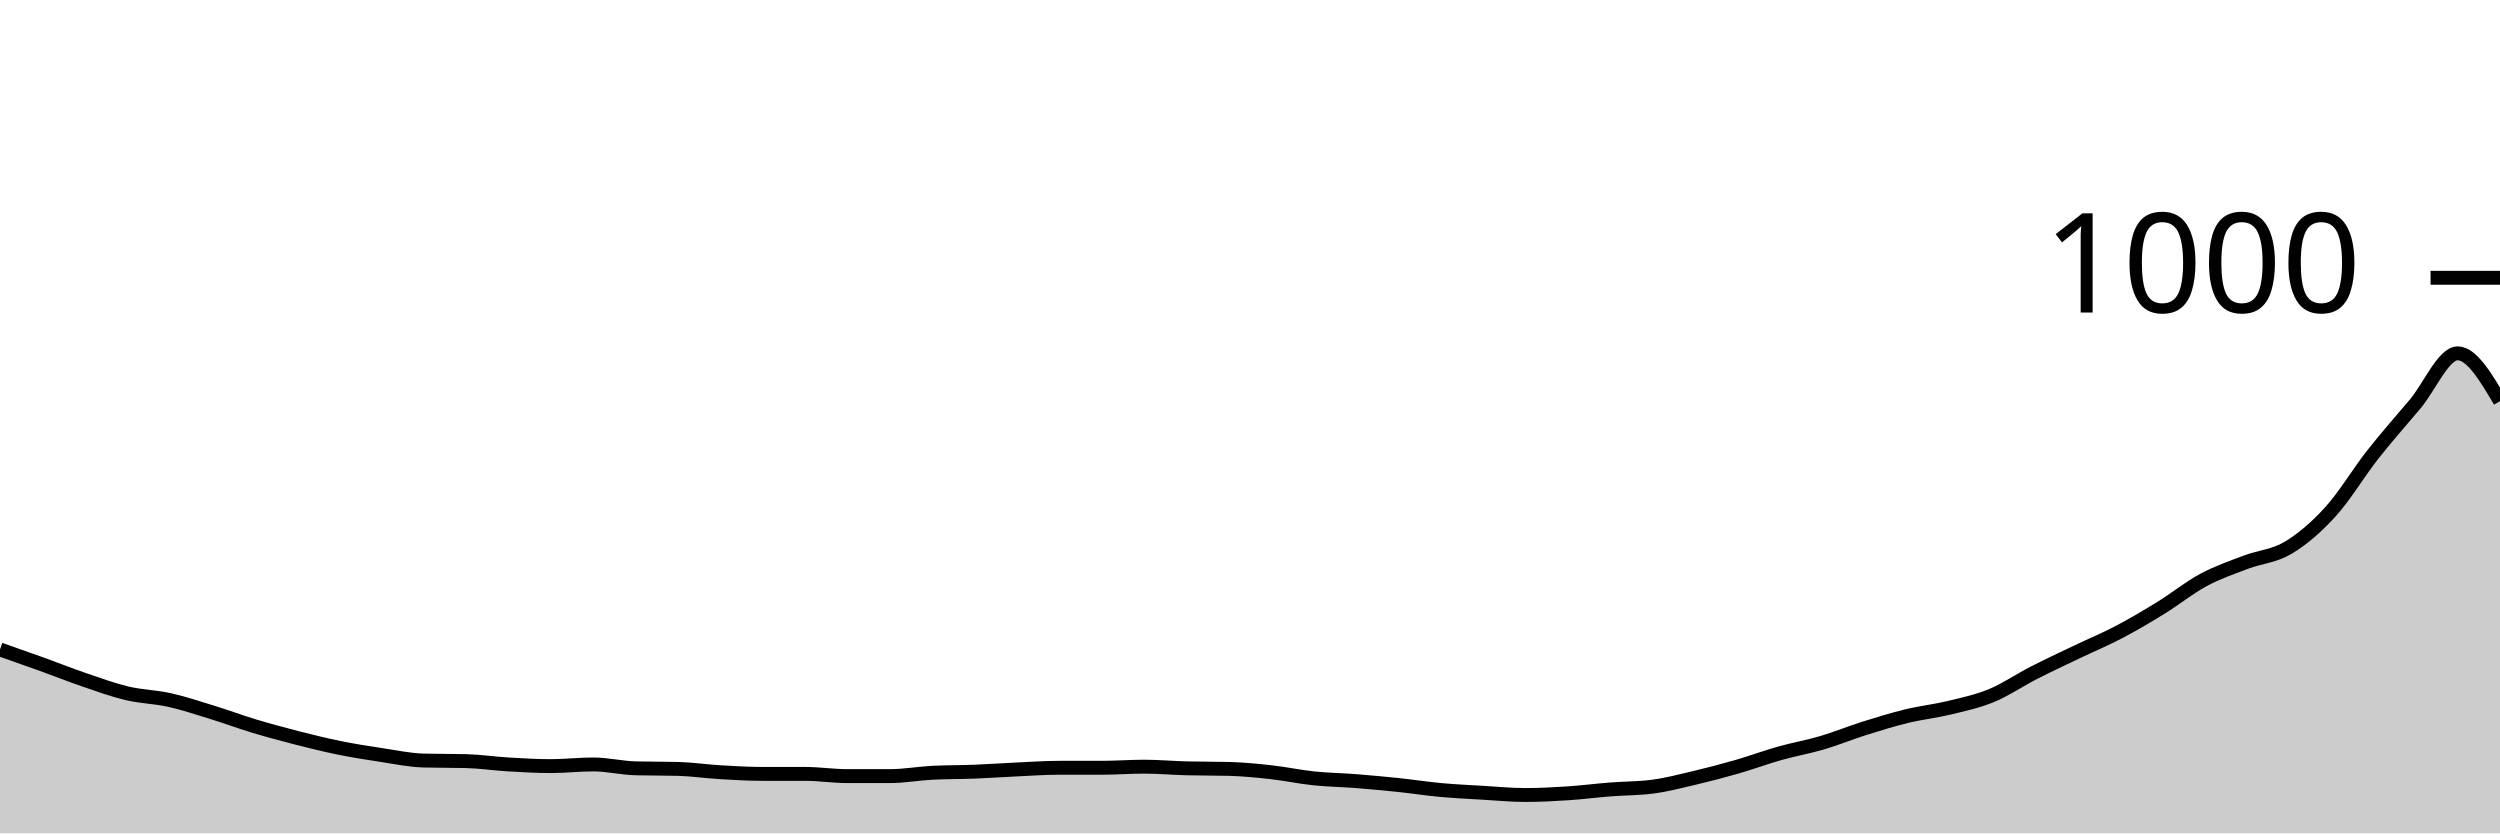
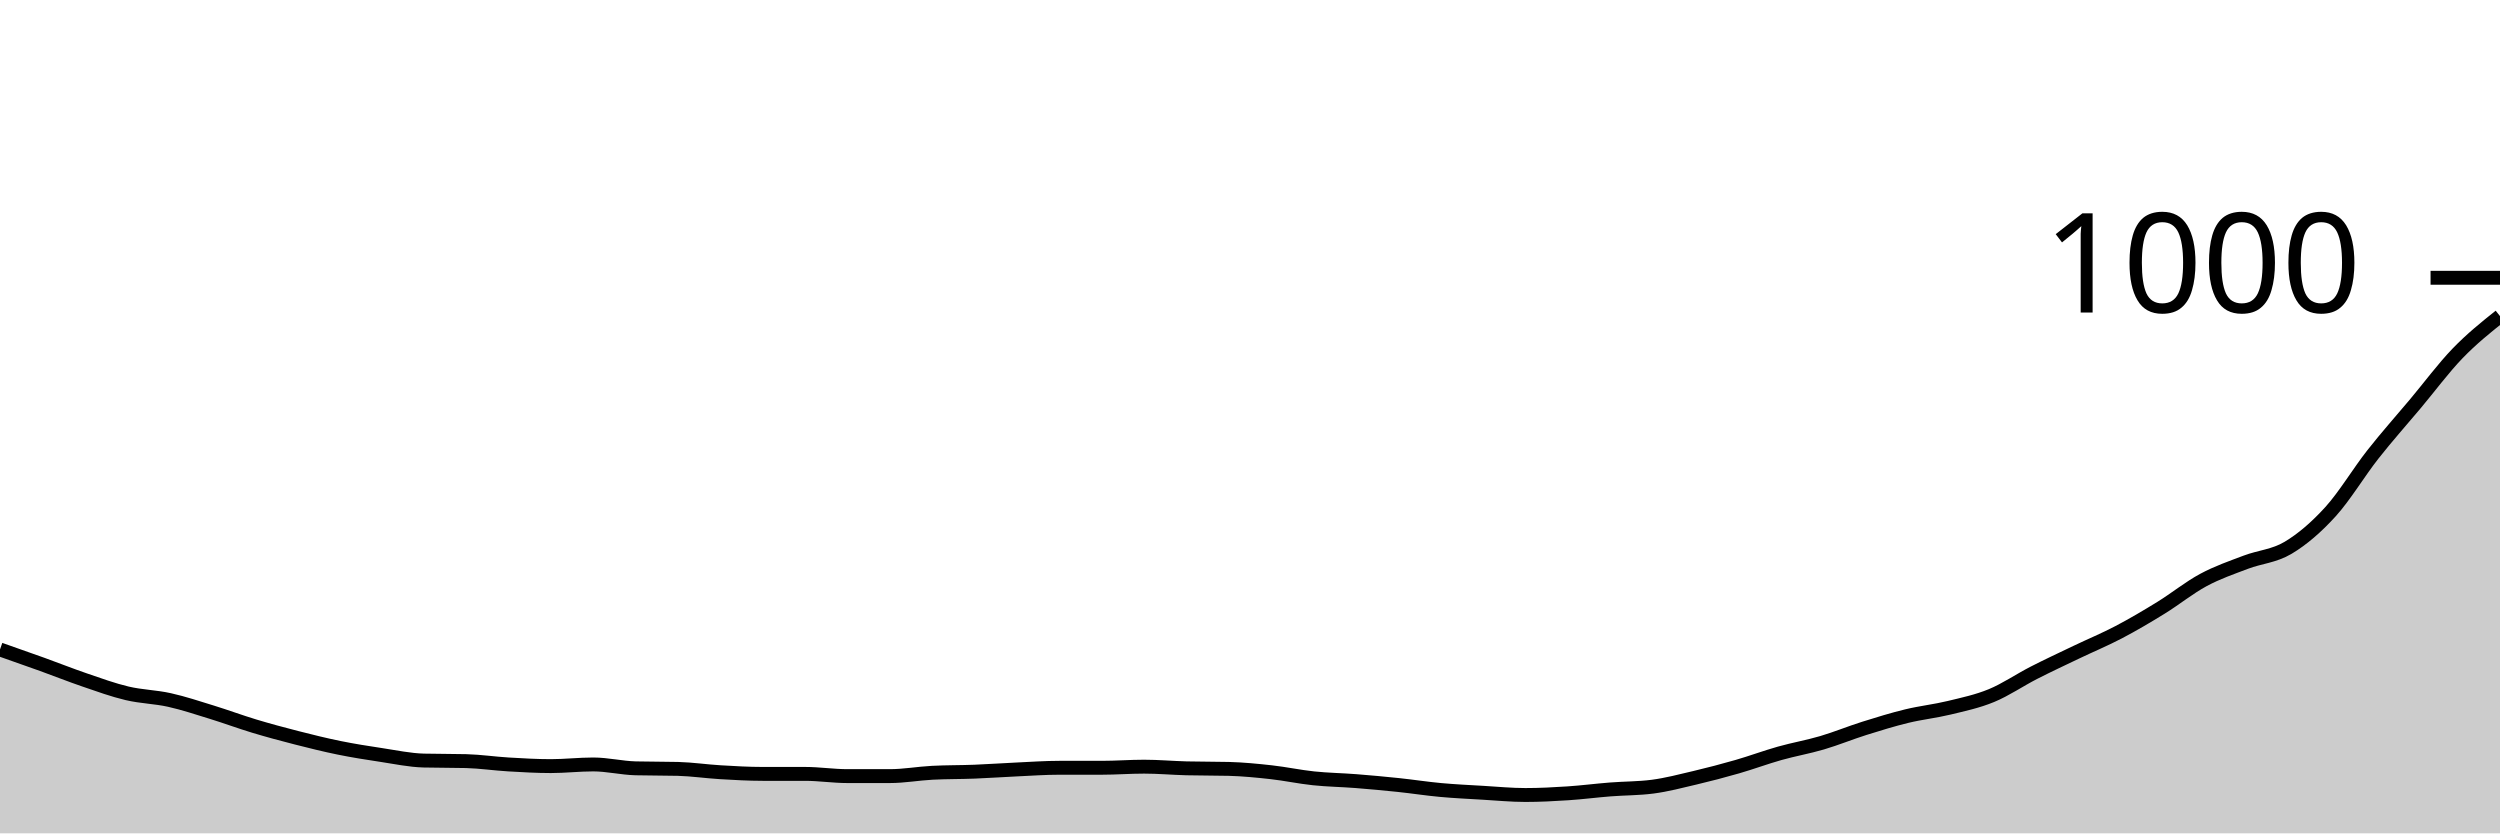
<svg xmlns="http://www.w3.org/2000/svg" viewBox="0 0 180 60">
  <g transform="translate(0,20)">
-     <path class="area" fill="rgba(0, 0, 0, 0.2)" d="M0,26.76C1.017,27.117,2.034,27.473,3.051,27.84C4.068,28.207,5.085,28.613,6.102,28.96C7.119,29.307,8.136,29.68,9.153,29.92C10.169,30.16,11.186,30.173,12.203,30.4C13.22,30.627,14.237,30.967,15.254,31.28C16.271,31.593,17.288,31.973,18.305,32.28C19.322,32.587,20.339,32.86,21.356,33.12C22.373,33.38,23.39,33.633,24.407,33.84C25.424,34.047,26.441,34.207,27.458,34.36C28.475,34.513,29.492,34.733,30.508,34.76C31.525,34.787,32.542,34.773,33.559,34.8C34.576,34.827,35.593,34.98,36.61,35.04C37.627,35.1,38.644,35.16,39.661,35.16C40.678,35.16,41.695,35.04,42.712,35.04C43.729,35.04,44.746,35.293,45.763,35.32C46.78,35.347,47.797,35.333,48.814,35.36C49.831,35.387,50.847,35.54,51.864,35.6C52.881,35.66,53.898,35.72,54.915,35.72C55.932,35.72,56.949,35.72,57.966,35.72C58.983,35.72,60,35.88,61.017,35.88C62.034,35.88,63.051,35.88,64.068,35.88C65.085,35.88,66.102,35.693,67.119,35.64C68.136,35.587,69.153,35.6,70.169,35.56C71.186,35.52,72.203,35.447,73.22,35.4C74.237,35.353,75.254,35.28,76.271,35.28C77.288,35.28,78.305,35.28,79.322,35.28C80.339,35.28,81.356,35.2,82.373,35.2C83.39,35.2,84.407,35.293,85.424,35.32C86.441,35.347,87.458,35.333,88.475,35.36C89.492,35.387,90.508,35.487,91.525,35.6C92.542,35.713,93.559,35.933,94.576,36.04C95.593,36.147,96.61,36.16,97.627,36.24C98.644,36.32,99.661,36.413,100.678,36.52C101.695,36.627,102.712,36.787,103.729,36.88C104.746,36.973,105.763,37.02,106.78,37.08C107.797,37.14,108.814,37.24,109.831,37.24C110.847,37.24,111.864,37.187,112.881,37.12C113.898,37.053,114.915,36.92,115.932,36.84C116.949,36.76,117.966,36.773,118.983,36.64C120,36.507,121.017,36.24,122.034,36C123.051,35.76,124.068,35.493,125.085,35.2C126.102,34.907,127.119,34.527,128.136,34.24C129.153,33.953,130.169,33.78,131.186,33.48C132.203,33.18,133.22,32.76,134.237,32.44C135.254,32.12,136.271,31.807,137.288,31.56C138.305,31.313,139.322,31.207,140.339,30.96C141.356,30.713,142.373,30.5,143.39,30.08C144.407,29.66,145.424,28.96,146.441,28.44C147.458,27.92,148.475,27.447,149.492,26.96C150.508,26.473,151.525,26.053,152.542,25.52C153.559,24.987,154.576,24.387,155.593,23.76C156.61,23.133,157.627,22.307,158.644,21.76C159.661,21.213,160.678,20.867,161.695,20.48C162.712,20.093,163.729,20.047,164.746,19.44C165.763,18.833,166.78,17.96,167.797,16.84C168.814,15.72,169.831,14.013,170.847,12.72C171.864,11.427,172.881,10.293,173.898,9.08C174.915,7.867,175.932,5.44,176.949,5.44C177.966,5.44,178.983,7.16,180,8.88L180,40C178.983,40,177.966,40,176.949,40C175.932,40,174.915,40,173.898,40C172.881,40,171.864,40,170.847,40C169.831,40,168.814,40,167.797,40C166.78,40,165.763,40,164.746,40C163.729,40,162.712,40,161.695,40C160.678,40,159.661,40,158.644,40C157.627,40,156.61,40,155.593,40C154.576,40,153.559,40,152.542,40C151.525,40,150.508,40,149.492,40C148.475,40,147.458,40,146.441,40C145.424,40,144.407,40,143.39,40C142.373,40,141.356,40,140.339,40C139.322,40,138.305,40,137.288,40C136.271,40,135.254,40,134.237,40C133.22,40,132.203,40,131.186,40C130.169,40,129.153,40,128.136,40C127.119,40,126.102,40,125.085,40C124.068,40,123.051,40,122.034,40C121.017,40,120,40,118.983,40C117.966,40,116.949,40,115.932,40C114.915,40,113.898,40,112.881,40C111.864,40,110.847,40,109.831,40C108.814,40,107.797,40,106.78,40C105.763,40,104.746,40,103.729,40C102.712,40,101.695,40,100.678,40C99.661,40,98.644,40,97.627,40C96.61,40,95.593,40,94.576,40C93.559,40,92.542,40,91.525,40C90.508,40,89.492,40,88.475,40C87.458,40,86.441,40,85.424,40C84.407,40,83.39,40,82.373,40C81.356,40,80.339,40,79.322,40C78.305,40,77.288,40,76.271,40C75.254,40,74.237,40,73.22,40C72.203,40,71.186,40,70.169,40C69.153,40,68.136,40,67.119,40C66.102,40,65.085,40,64.068,40C63.051,40,62.034,40,61.017,40C60,40,58.983,40,57.966,40C56.949,40,55.932,40,54.915,40C53.898,40,52.881,40,51.864,40C50.847,40,49.831,40,48.814,40C47.797,40,46.78,40,45.763,40C44.746,40,43.729,40,42.712,40C41.695,40,40.678,40,39.661,40C38.644,40,37.627,40,36.61,40C35.593,40,34.576,40,33.559,40C32.542,40,31.525,40,30.508,40C29.492,40,28.475,40,27.458,40C26.441,40,25.424,40,24.407,40C23.39,40,22.373,40,21.356,40C20.339,40,19.322,40,18.305,40C17.288,40,16.271,40,15.254,40C14.237,40,13.22,40,12.203,40C11.186,40,10.169,40,9.153,40C8.136,40,7.119,40,6.102,40C5.085,40,4.068,40,3.051,40C2.034,40,1.017,40,0,40Z" />
-     <path class="line" stroke="black" fill="none" d="M0,26.76C1.017,27.117,2.034,27.473,3.051,27.84C4.068,28.207,5.085,28.613,6.102,28.96C7.119,29.307,8.136,29.68,9.153,29.92C10.169,30.16,11.186,30.173,12.203,30.4C13.22,30.627,14.237,30.967,15.254,31.28C16.271,31.593,17.288,31.973,18.305,32.28C19.322,32.587,20.339,32.86,21.356,33.12C22.373,33.38,23.39,33.633,24.407,33.84C25.424,34.047,26.441,34.207,27.458,34.36C28.475,34.513,29.492,34.733,30.508,34.76C31.525,34.787,32.542,34.773,33.559,34.8C34.576,34.827,35.593,34.98,36.61,35.04C37.627,35.1,38.644,35.16,39.661,35.16C40.678,35.16,41.695,35.04,42.712,35.04C43.729,35.04,44.746,35.293,45.763,35.32C46.78,35.347,47.797,35.333,48.814,35.36C49.831,35.387,50.847,35.54,51.864,35.6C52.881,35.66,53.898,35.72,54.915,35.72C55.932,35.72,56.949,35.72,57.966,35.72C58.983,35.72,60,35.88,61.017,35.88C62.034,35.88,63.051,35.88,64.068,35.88C65.085,35.88,66.102,35.693,67.119,35.64C68.136,35.587,69.153,35.6,70.169,35.56C71.186,35.52,72.203,35.447,73.22,35.4C74.237,35.353,75.254,35.28,76.271,35.28C77.288,35.28,78.305,35.28,79.322,35.28C80.339,35.28,81.356,35.2,82.373,35.2C83.39,35.2,84.407,35.293,85.424,35.32C86.441,35.347,87.458,35.333,88.475,35.36C89.492,35.387,90.508,35.487,91.525,35.6C92.542,35.713,93.559,35.933,94.576,36.04C95.593,36.147,96.61,36.16,97.627,36.24C98.644,36.32,99.661,36.413,100.678,36.52C101.695,36.627,102.712,36.787,103.729,36.88C104.746,36.973,105.763,37.02,106.78,37.08C107.797,37.14,108.814,37.24,109.831,37.24C110.847,37.24,111.864,37.187,112.881,37.12C113.898,37.053,114.915,36.92,115.932,36.84C116.949,36.76,117.966,36.773,118.983,36.64C120,36.507,121.017,36.24,122.034,36C123.051,35.76,124.068,35.493,125.085,35.2C126.102,34.907,127.119,34.527,128.136,34.24C129.153,33.953,130.169,33.78,131.186,33.48C132.203,33.18,133.22,32.76,134.237,32.44C135.254,32.12,136.271,31.807,137.288,31.56C138.305,31.313,139.322,31.207,140.339,30.96C141.356,30.713,142.373,30.5,143.39,30.08C144.407,29.66,145.424,28.96,146.441,28.44C147.458,27.92,148.475,27.447,149.492,26.96C150.508,26.473,151.525,26.053,152.542,25.52C153.559,24.987,154.576,24.387,155.593,23.76C156.61,23.133,157.627,22.307,158.644,21.76C159.661,21.213,160.678,20.867,161.695,20.48C162.712,20.093,163.729,20.047,164.746,19.44C165.763,18.833,166.78,17.96,167.797,16.84C168.814,15.72,169.831,14.013,170.847,12.72C171.864,11.427,172.881,10.293,173.898,9.08C174.915,7.867,175.932,5.44,176.949,5.44C177.966,5.44,178.983,7.16,180,8.88" />
+     <path class="area" fill="rgba(0, 0, 0, 0.2)" d="M0,26.76C1.017,27.117,2.034,27.473,3.051,27.84C4.068,28.207,5.085,28.613,6.102,28.96C7.119,29.307,8.136,29.68,9.153,29.92C10.169,30.16,11.186,30.173,12.203,30.4C13.22,30.627,14.237,30.967,15.254,31.28C16.271,31.593,17.288,31.973,18.305,32.28C19.322,32.587,20.339,32.86,21.356,33.12C22.373,33.38,23.39,33.633,24.407,33.84C25.424,34.047,26.441,34.207,27.458,34.36C28.475,34.513,29.492,34.733,30.508,34.76C31.525,34.787,32.542,34.773,33.559,34.8C34.576,34.827,35.593,34.98,36.61,35.04C37.627,35.1,38.644,35.16,39.661,35.16C40.678,35.16,41.695,35.04,42.712,35.04C43.729,35.04,44.746,35.293,45.763,35.32C46.78,35.347,47.797,35.333,48.814,35.36C49.831,35.387,50.847,35.54,51.864,35.6C52.881,35.66,53.898,35.72,54.915,35.72C55.932,35.72,56.949,35.72,57.966,35.72C58.983,35.72,60,35.88,61.017,35.88C62.034,35.88,63.051,35.88,64.068,35.88C65.085,35.88,66.102,35.693,67.119,35.64C68.136,35.587,69.153,35.6,70.169,35.56C71.186,35.52,72.203,35.447,73.22,35.4C74.237,35.353,75.254,35.28,76.271,35.28C77.288,35.28,78.305,35.28,79.322,35.28C80.339,35.28,81.356,35.2,82.373,35.2C83.39,35.2,84.407,35.293,85.424,35.32C86.441,35.347,87.458,35.333,88.475,35.36C89.492,35.387,90.508,35.487,91.525,35.6C92.542,35.713,93.559,35.933,94.576,36.04C95.593,36.147,96.61,36.16,97.627,36.24C98.644,36.32,99.661,36.413,100.678,36.52C101.695,36.627,102.712,36.787,103.729,36.88C104.746,36.973,105.763,37.02,106.78,37.08C107.797,37.14,108.814,37.24,109.831,37.24C110.847,37.24,111.864,37.187,112.881,37.12C113.898,37.053,114.915,36.92,115.932,36.84C116.949,36.76,117.966,36.773,118.983,36.64C120,36.507,121.017,36.24,122.034,36C123.051,35.76,124.068,35.493,125.085,35.2C126.102,34.907,127.119,34.527,128.136,34.24C129.153,33.953,130.169,33.78,131.186,33.48C132.203,33.18,133.22,32.76,134.237,32.44C135.254,32.12,136.271,31.807,137.288,31.56C138.305,31.313,139.322,31.207,140.339,30.96C141.356,30.713,142.373,30.5,143.39,30.08C144.407,29.66,145.424,28.96,146.441,28.44C147.458,27.92,148.475,27.447,149.492,26.96C150.508,26.473,151.525,26.053,152.542,25.52C153.559,24.987,154.576,24.387,155.593,23.76C156.61,23.133,157.627,22.307,158.644,21.76C159.661,21.213,160.678,20.867,161.695,20.48C162.712,20.093,163.729,20.047,164.746,19.44C165.763,18.833,166.78,17.96,167.797,16.84C168.814,15.72,169.831,14.013,170.847,12.72C171.864,11.427,172.881,10.293,173.898,9.08C174.915,7.867,175.932,6.493,176.949,5.44C177.966,4.387,178.983,3.573,180,2.76L180,40C178.983,40,177.966,40,176.949,40C175.932,40,174.915,40,173.898,40C172.881,40,171.864,40,170.847,40C169.831,40,168.814,40,167.797,40C166.78,40,165.763,40,164.746,40C163.729,40,162.712,40,161.695,40C160.678,40,159.661,40,158.644,40C157.627,40,156.61,40,155.593,40C154.576,40,153.559,40,152.542,40C151.525,40,150.508,40,149.492,40C148.475,40,147.458,40,146.441,40C145.424,40,144.407,40,143.39,40C142.373,40,141.356,40,140.339,40C139.322,40,138.305,40,137.288,40C136.271,40,135.254,40,134.237,40C133.22,40,132.203,40,131.186,40C130.169,40,129.153,40,128.136,40C127.119,40,126.102,40,125.085,40C124.068,40,123.051,40,122.034,40C121.017,40,120,40,118.983,40C117.966,40,116.949,40,115.932,40C114.915,40,113.898,40,112.881,40C111.864,40,110.847,40,109.831,40C108.814,40,107.797,40,106.78,40C105.763,40,104.746,40,103.729,40C102.712,40,101.695,40,100.678,40C99.661,40,98.644,40,97.627,40C96.61,40,95.593,40,94.576,40C93.559,40,92.542,40,91.525,40C90.508,40,89.492,40,88.475,40C87.458,40,86.441,40,85.424,40C84.407,40,83.39,40,82.373,40C81.356,40,80.339,40,79.322,40C78.305,40,77.288,40,76.271,40C75.254,40,74.237,40,73.22,40C72.203,40,71.186,40,70.169,40C69.153,40,68.136,40,67.119,40C66.102,40,65.085,40,64.068,40C63.051,40,62.034,40,61.017,40C60,40,58.983,40,57.966,40C56.949,40,55.932,40,54.915,40C53.898,40,52.881,40,51.864,40C50.847,40,49.831,40,48.814,40C47.797,40,46.78,40,45.763,40C44.746,40,43.729,40,42.712,40C41.695,40,40.678,40,39.661,40C38.644,40,37.627,40,36.61,40C35.593,40,34.576,40,33.559,40C32.542,40,31.525,40,30.508,40C29.492,40,28.475,40,27.458,40C26.441,40,25.424,40,24.407,40C23.39,40,22.373,40,21.356,40C20.339,40,19.322,40,18.305,40C17.288,40,16.271,40,15.254,40C14.237,40,13.22,40,12.203,40C11.186,40,10.169,40,9.153,40C8.136,40,7.119,40,6.102,40C5.085,40,4.068,40,3.051,40C2.034,40,1.017,40,0,40Z" />
+     <path class="line" stroke="black" fill="none" d="M0,26.76C1.017,27.117,2.034,27.473,3.051,27.84C4.068,28.207,5.085,28.613,6.102,28.96C7.119,29.307,8.136,29.68,9.153,29.92C10.169,30.16,11.186,30.173,12.203,30.4C13.22,30.627,14.237,30.967,15.254,31.28C16.271,31.593,17.288,31.973,18.305,32.28C19.322,32.587,20.339,32.86,21.356,33.12C22.373,33.38,23.39,33.633,24.407,33.84C25.424,34.047,26.441,34.207,27.458,34.36C28.475,34.513,29.492,34.733,30.508,34.76C31.525,34.787,32.542,34.773,33.559,34.8C34.576,34.827,35.593,34.98,36.61,35.04C37.627,35.1,38.644,35.16,39.661,35.16C40.678,35.16,41.695,35.04,42.712,35.04C43.729,35.04,44.746,35.293,45.763,35.32C46.78,35.347,47.797,35.333,48.814,35.36C49.831,35.387,50.847,35.54,51.864,35.6C52.881,35.66,53.898,35.72,54.915,35.72C55.932,35.72,56.949,35.72,57.966,35.72C58.983,35.72,60,35.88,61.017,35.88C62.034,35.88,63.051,35.88,64.068,35.88C65.085,35.88,66.102,35.693,67.119,35.64C68.136,35.587,69.153,35.6,70.169,35.56C71.186,35.52,72.203,35.447,73.22,35.4C74.237,35.353,75.254,35.28,76.271,35.28C77.288,35.28,78.305,35.28,79.322,35.28C80.339,35.28,81.356,35.2,82.373,35.2C83.39,35.2,84.407,35.293,85.424,35.32C86.441,35.347,87.458,35.333,88.475,35.36C89.492,35.387,90.508,35.487,91.525,35.6C92.542,35.713,93.559,35.933,94.576,36.04C95.593,36.147,96.61,36.16,97.627,36.24C98.644,36.32,99.661,36.413,100.678,36.52C101.695,36.627,102.712,36.787,103.729,36.88C104.746,36.973,105.763,37.02,106.78,37.08C107.797,37.14,108.814,37.24,109.831,37.24C110.847,37.24,111.864,37.187,112.881,37.12C113.898,37.053,114.915,36.92,115.932,36.84C116.949,36.76,117.966,36.773,118.983,36.64C120,36.507,121.017,36.24,122.034,36C123.051,35.76,124.068,35.493,125.085,35.2C126.102,34.907,127.119,34.527,128.136,34.24C129.153,33.953,130.169,33.78,131.186,33.48C132.203,33.18,133.22,32.76,134.237,32.44C135.254,32.12,136.271,31.807,137.288,31.56C138.305,31.313,139.322,31.207,140.339,30.96C141.356,30.713,142.373,30.5,143.39,30.08C144.407,29.66,145.424,28.96,146.441,28.44C147.458,27.92,148.475,27.447,149.492,26.96C150.508,26.473,151.525,26.053,152.542,25.52C153.559,24.987,154.576,24.387,155.593,23.76C156.61,23.133,157.627,22.307,158.644,21.76C159.661,21.213,160.678,20.867,161.695,20.48C162.712,20.093,163.729,20.047,164.746,19.44C165.763,18.833,166.78,17.96,167.797,16.84C168.814,15.72,169.831,14.013,170.847,12.72C171.864,11.427,172.881,10.293,173.898,9.08C174.915,7.867,175.932,6.493,176.949,5.44C177.966,4.387,178.983,3.573,180,2.76" />
    <path class="axis-ceiling" stroke-width="1" stroke="black" fill="none" d="M175,0L180,0" />
    <text class="axis-ceiling-label" font-family="sans-serif" text-anchor="end" font-size="10px" x="170" y="2.5">1000</text>
  </g>
</svg>
